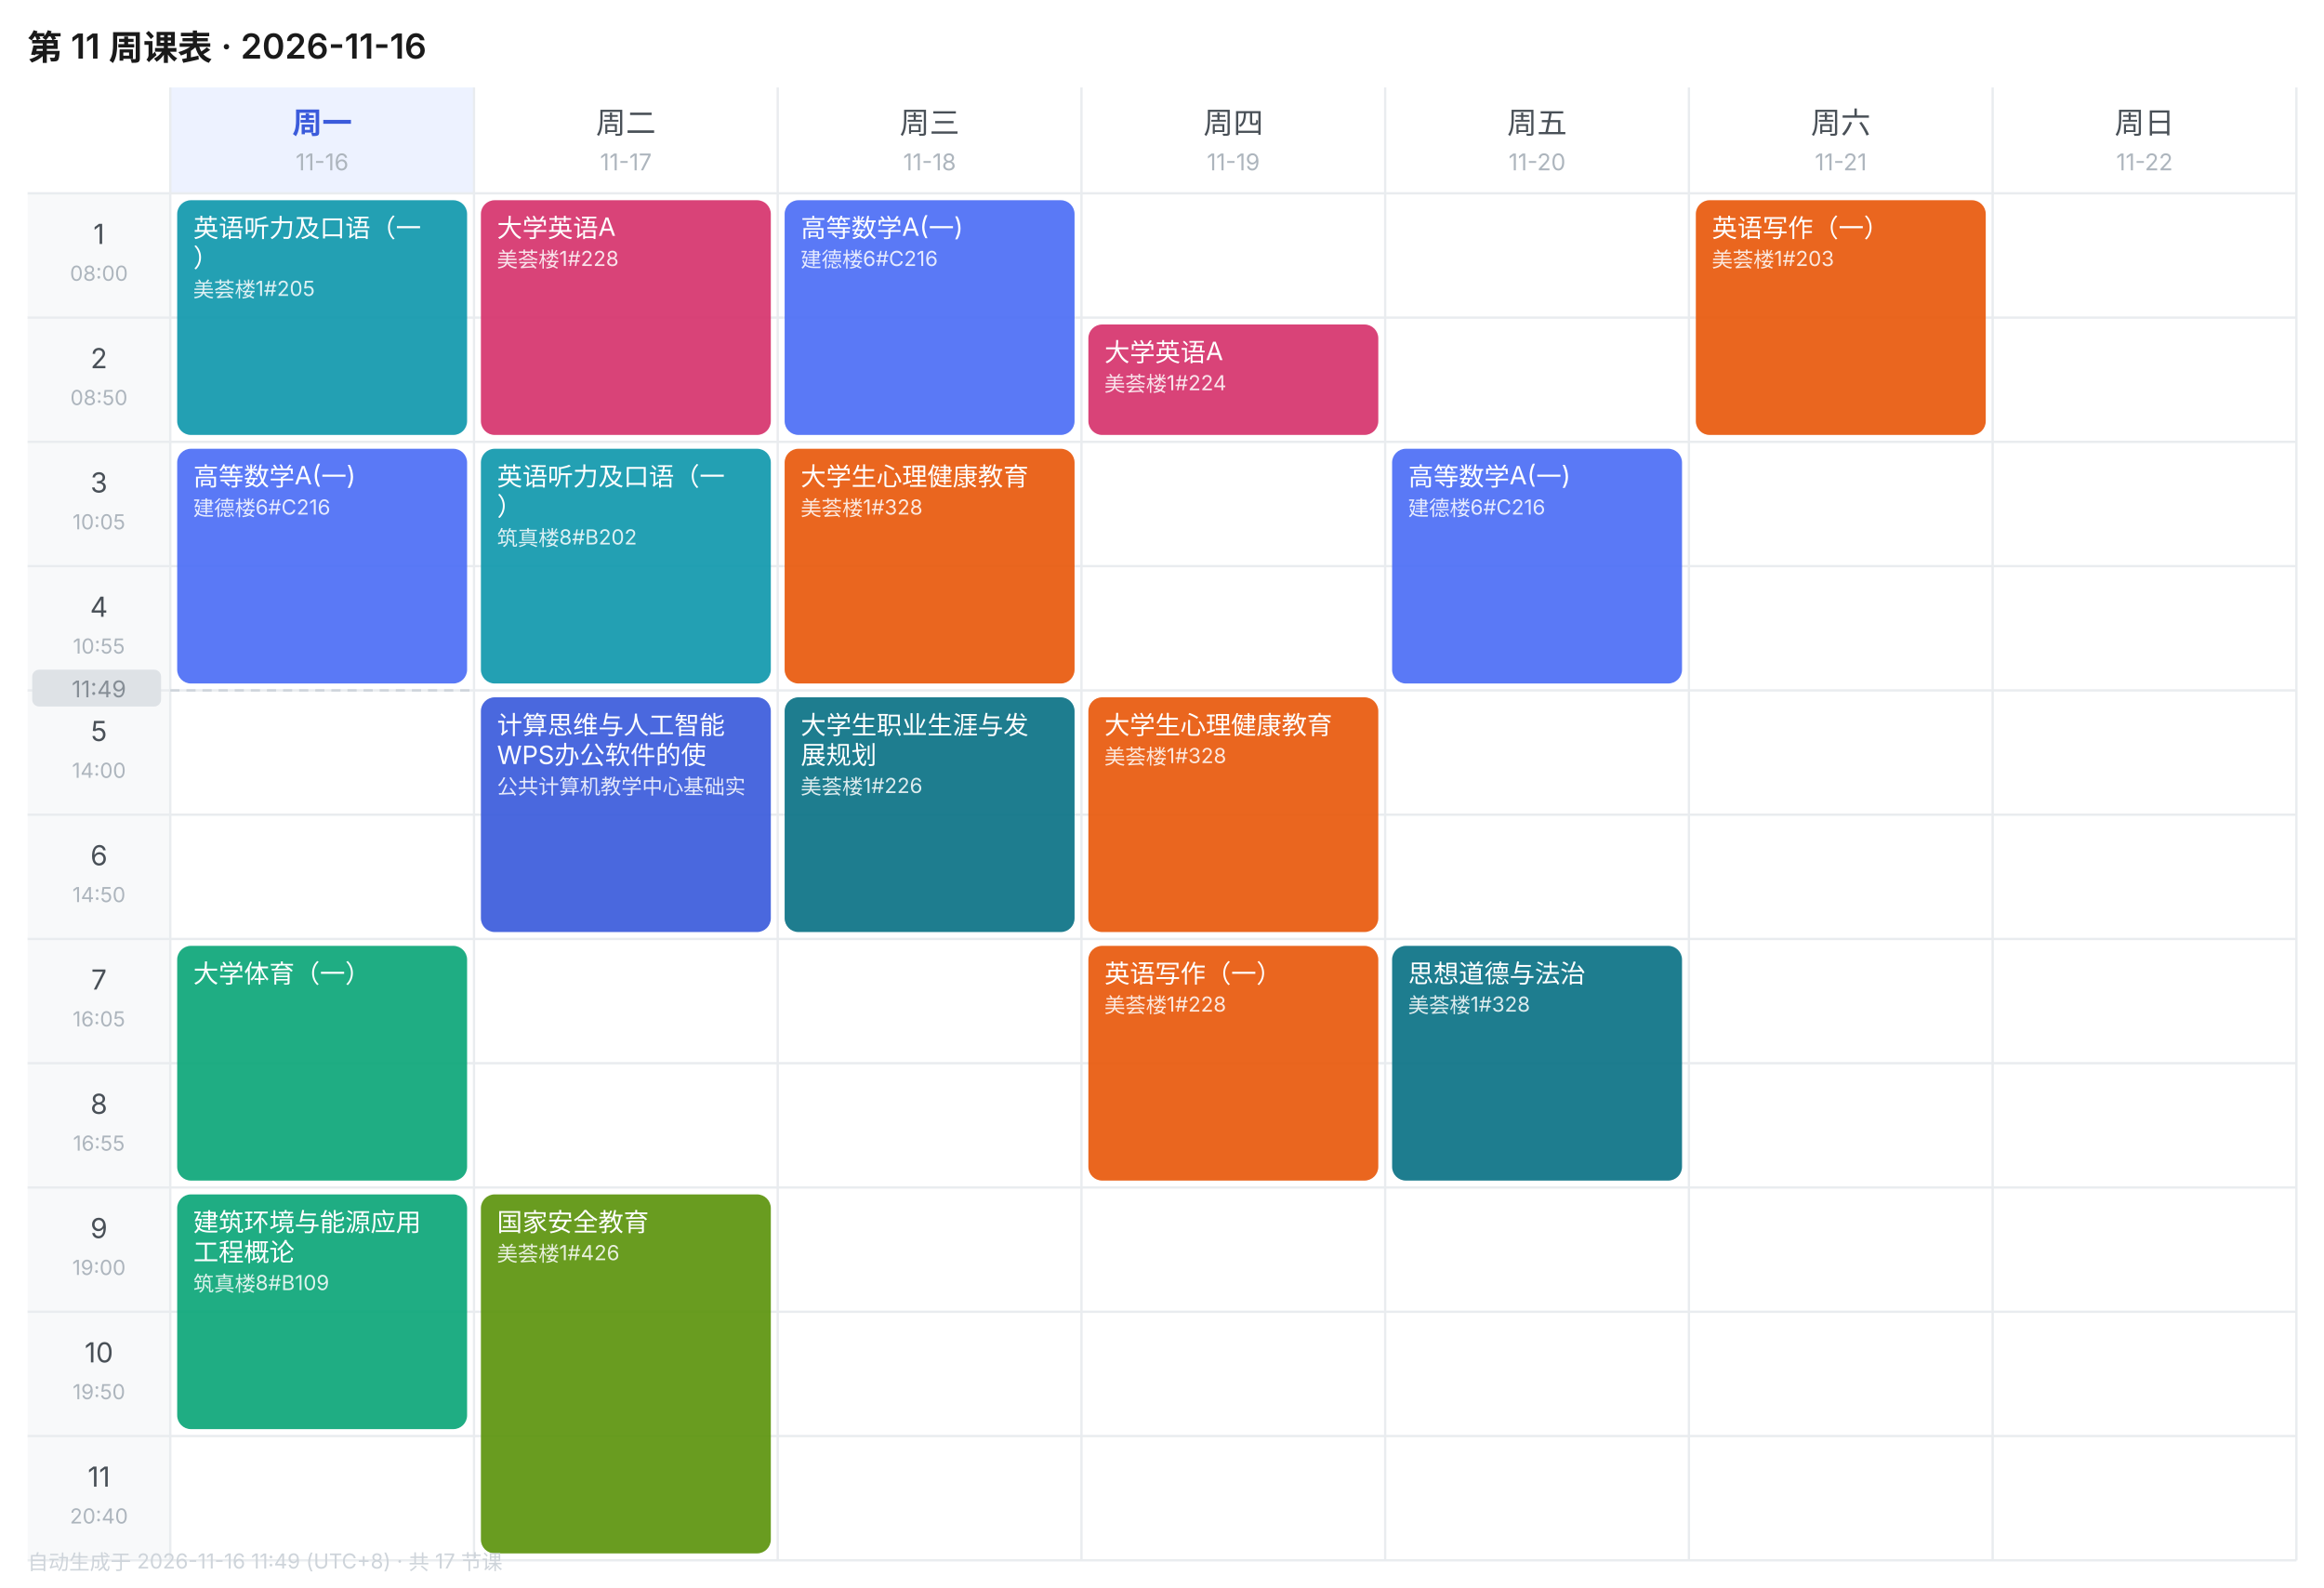
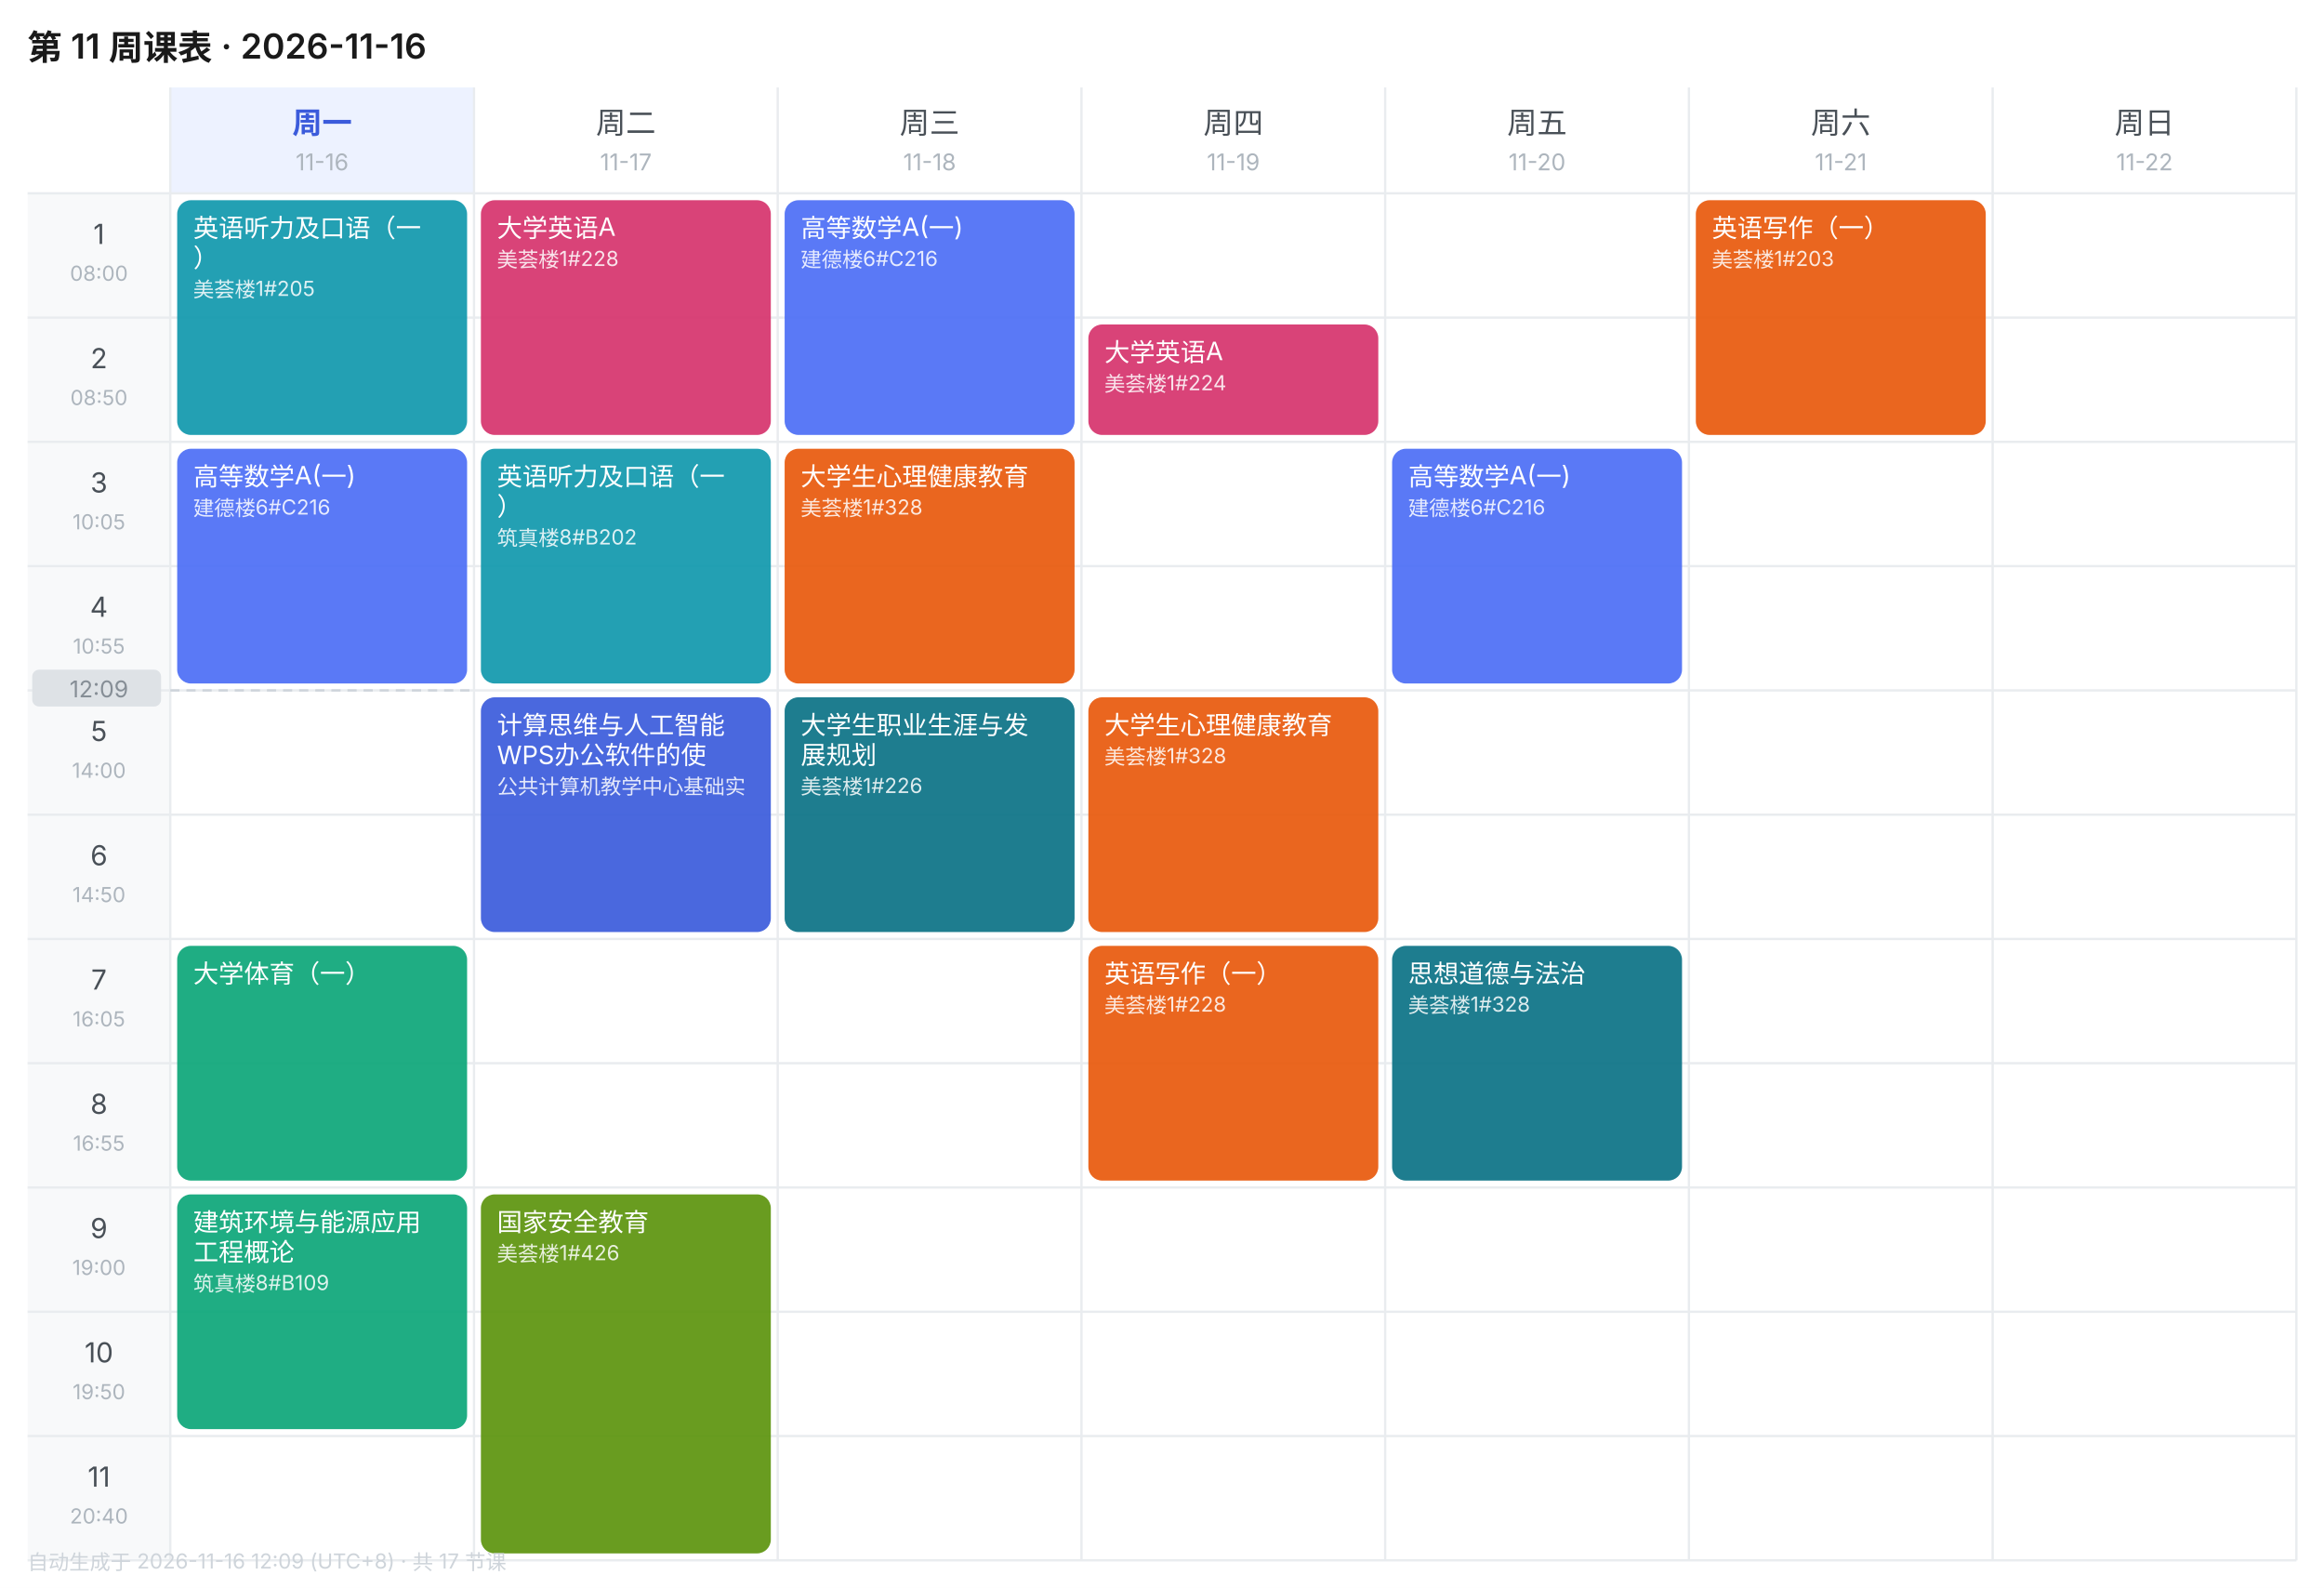
<svg xmlns="http://www.w3.org/2000/svg" width="1010" height="690" viewBox="0 0 1010 690" font-family="-apple-system,BlinkMacSystemFont,'Segoe UI','PingFang SC','Microsoft YaHei',sans-serif">
  <rect width="1010" height="690" fill="#FFFFFF" />
  <text x="12" y="26" font-size="15" font-weight="600" fill="#1A1A1A">第 11 周课表 · 2026-11-16</text>
  <rect x="74" y="38" width="132" height="46" fill="#EDF2FF" />
  <text x="140.0" y="58" font-size="13" font-weight="600" text-anchor="middle" fill="#3B5BDB">周一</text>
  <text x="140.0" y="74" font-size="10" text-anchor="middle" fill="#ADB5BD">11-16</text>
  <text x="272.0" y="58" font-size="13" font-weight="400" text-anchor="middle" fill="#495057">周二</text>
  <text x="272.0" y="74" font-size="10" text-anchor="middle" fill="#ADB5BD">11-17</text>
  <text x="404.0" y="58" font-size="13" font-weight="400" text-anchor="middle" fill="#495057">周三</text>
  <text x="404.0" y="74" font-size="10" text-anchor="middle" fill="#ADB5BD">11-18</text>
  <text x="536.0" y="58" font-size="13" font-weight="400" text-anchor="middle" fill="#495057">周四</text>
  <text x="536.0" y="74" font-size="10" text-anchor="middle" fill="#ADB5BD">11-19</text>
  <text x="668.0" y="58" font-size="13" font-weight="400" text-anchor="middle" fill="#495057">周五</text>
  <text x="668.0" y="74" font-size="10" text-anchor="middle" fill="#ADB5BD">11-20</text>
  <text x="800.0" y="58" font-size="13" font-weight="400" text-anchor="middle" fill="#495057">周六</text>
  <text x="800.0" y="74" font-size="10" text-anchor="middle" fill="#ADB5BD">11-21</text>
  <text x="932.0" y="58" font-size="13" font-weight="400" text-anchor="middle" fill="#495057">周日</text>
  <text x="932.0" y="74" font-size="10" text-anchor="middle" fill="#ADB5BD">11-22</text>
  <rect x="12" y="84" width="62" height="54" fill="#F8F9FA" />
  <text x="43.0" y="106" font-size="12" text-anchor="middle" fill="#495057">1</text>
  <text x="43.0" y="122" font-size="9" text-anchor="middle" fill="#ADB5BD">08:00</text>
  <line x1="12" y1="84" x2="998" y2="84" stroke="#E9ECEF" stroke-width="1" />
  <rect x="12" y="138" width="62" height="54" fill="#F8F9FA" />
  <text x="43.0" y="160" font-size="12" text-anchor="middle" fill="#495057">2</text>
  <text x="43.0" y="176" font-size="9" text-anchor="middle" fill="#ADB5BD">08:50</text>
  <line x1="12" y1="138" x2="998" y2="138" stroke="#E9ECEF" stroke-width="1" />
  <rect x="12" y="192" width="62" height="54" fill="#F8F9FA" />
  <text x="43.0" y="214" font-size="12" text-anchor="middle" fill="#495057">3</text>
  <text x="43.0" y="230" font-size="9" text-anchor="middle" fill="#ADB5BD">10:05</text>
  <line x1="12" y1="192" x2="998" y2="192" stroke="#E9ECEF" stroke-width="1" />
  <rect x="12" y="246" width="62" height="54" fill="#F8F9FA" />
  <text x="43.0" y="268" font-size="12" text-anchor="middle" fill="#495057">4</text>
  <text x="43.0" y="284" font-size="9" text-anchor="middle" fill="#ADB5BD">10:55</text>
  <line x1="12" y1="246" x2="998" y2="246" stroke="#E9ECEF" stroke-width="1" />
  <rect x="12" y="300" width="62" height="54" fill="#F8F9FA" />
  <text x="43.0" y="322" font-size="12" text-anchor="middle" fill="#495057">5</text>
  <text x="43.0" y="338" font-size="9" text-anchor="middle" fill="#ADB5BD">14:00</text>
  <line x1="12" y1="300" x2="998" y2="300" stroke="#E9ECEF" stroke-width="1" />
  <rect x="12" y="354" width="62" height="54" fill="#F8F9FA" />
  <text x="43.0" y="376" font-size="12" text-anchor="middle" fill="#495057">6</text>
  <text x="43.0" y="392" font-size="9" text-anchor="middle" fill="#ADB5BD">14:50</text>
  <line x1="12" y1="354" x2="998" y2="354" stroke="#E9ECEF" stroke-width="1" />
  <rect x="12" y="408" width="62" height="54" fill="#F8F9FA" />
  <text x="43.0" y="430" font-size="12" text-anchor="middle" fill="#495057">7</text>
  <text x="43.0" y="446" font-size="9" text-anchor="middle" fill="#ADB5BD">16:05</text>
  <line x1="12" y1="408" x2="998" y2="408" stroke="#E9ECEF" stroke-width="1" />
  <rect x="12" y="462" width="62" height="54" fill="#F8F9FA" />
  <text x="43.0" y="484" font-size="12" text-anchor="middle" fill="#495057">8</text>
  <text x="43.0" y="500" font-size="9" text-anchor="middle" fill="#ADB5BD">16:55</text>
  <line x1="12" y1="462" x2="998" y2="462" stroke="#E9ECEF" stroke-width="1" />
  <rect x="12" y="516" width="62" height="54" fill="#F8F9FA" />
  <text x="43.0" y="538" font-size="12" text-anchor="middle" fill="#495057">9</text>
  <text x="43.0" y="554" font-size="9" text-anchor="middle" fill="#ADB5BD">19:00</text>
  <line x1="12" y1="516" x2="998" y2="516" stroke="#E9ECEF" stroke-width="1" />
  <rect x="12" y="570" width="62" height="54" fill="#F8F9FA" />
  <text x="43.0" y="592" font-size="12" text-anchor="middle" fill="#495057">10</text>
  <text x="43.0" y="608" font-size="9" text-anchor="middle" fill="#ADB5BD">19:50</text>
  <line x1="12" y1="570" x2="998" y2="570" stroke="#E9ECEF" stroke-width="1" />
  <rect x="12" y="624" width="62" height="54" fill="#F8F9FA" />
  <text x="43.0" y="646" font-size="12" text-anchor="middle" fill="#495057">11</text>
  <text x="43.0" y="662" font-size="9" text-anchor="middle" fill="#ADB5BD">20:40</text>
  <line x1="12" y1="624" x2="998" y2="624" stroke="#E9ECEF" stroke-width="1" />
  <line x1="74" y1="38" x2="74" y2="678" stroke="#E9ECEF" stroke-width="1" />
  <line x1="206" y1="38" x2="206" y2="678" stroke="#E9ECEF" stroke-width="1" />
  <line x1="338" y1="38" x2="338" y2="678" stroke="#E9ECEF" stroke-width="1" />
  <line x1="470" y1="38" x2="470" y2="678" stroke="#E9ECEF" stroke-width="1" />
  <line x1="602" y1="38" x2="602" y2="678" stroke="#E9ECEF" stroke-width="1" />
  <line x1="734" y1="38" x2="734" y2="678" stroke="#E9ECEF" stroke-width="1" />
  <line x1="866" y1="38" x2="866" y2="678" stroke="#E9ECEF" stroke-width="1" />
  <line x1="998" y1="38" x2="998" y2="678" stroke="#E9ECEF" stroke-width="1" />
  <line x1="12" y1="678" x2="998" y2="678" stroke="#E9ECEF" stroke-width="1" />
  <rect x="77" y="87" width="126" height="102" rx="6" fill="#1098AD" opacity="0.92" />
  <text x="84" y="103" font-size="11" fill="#FFFFFF">英语听力及口语（一</text>
  <text x="84" y="116" font-size="11" fill="#FFFFFF">）</text>
  <text x="84" y="129" font-size="9" fill="#FFFFFF" opacity="0.85">美荟楼1#205</text>
  <rect x="77" y="195" width="126" height="102" rx="6" fill="#4C6EF5" opacity="0.92" />
  <text x="84" y="211" font-size="11" fill="#FFFFFF">高等数学A(一)</text>
  <text x="84" y="224" font-size="9" fill="#FFFFFF" opacity="0.85">建德楼6#C216</text>
  <rect x="77" y="411" width="126" height="102" rx="6" fill="#0CA678" opacity="0.92" />
  <text x="84" y="427" font-size="11" fill="#FFFFFF">大学体育（一）</text>
  <rect x="77" y="519" width="126" height="102" rx="6" fill="#0CA678" opacity="0.92" />
  <text x="84" y="535" font-size="11" fill="#FFFFFF">建筑环境与能源应用</text>
  <text x="84" y="548" font-size="11" fill="#FFFFFF">工程概论</text>
  <text x="84" y="561" font-size="9" fill="#FFFFFF" opacity="0.85">筑真楼8#B109</text>
  <rect x="209" y="87" width="126" height="102" rx="6" fill="#D6336C" opacity="0.92" />
  <text x="216" y="103" font-size="11" fill="#FFFFFF">大学英语A</text>
  <text x="216" y="116" font-size="9" fill="#FFFFFF" opacity="0.85">美荟楼1#228</text>
  <rect x="209" y="195" width="126" height="102" rx="6" fill="#1098AD" opacity="0.92" />
  <text x="216" y="211" font-size="11" fill="#FFFFFF">英语听力及口语（一</text>
  <text x="216" y="224" font-size="11" fill="#FFFFFF">）</text>
  <text x="216" y="237" font-size="9" fill="#FFFFFF" opacity="0.85">筑真楼8#B202</text>
  <rect x="209" y="303" width="126" height="102" rx="6" fill="#3B5BDB" opacity="0.92" />
  <text x="216" y="319" font-size="11" fill="#FFFFFF">计算思维与人工智能</text>
  <text x="216" y="332" font-size="11" fill="#FFFFFF">WPS办公软件的使</text>
  <text x="216" y="345" font-size="9" fill="#FFFFFF" opacity="0.85">公共计算机教学中心基础实</text>
  <rect x="209" y="519" width="126" height="156" rx="6" fill="#5C940D" opacity="0.92" />
  <text x="216" y="535" font-size="11" fill="#FFFFFF">国家安全教育</text>
  <text x="216" y="548" font-size="9" fill="#FFFFFF" opacity="0.85">美荟楼1#426</text>
  <rect x="341" y="87" width="126" height="102" rx="6" fill="#4C6EF5" opacity="0.92" />
  <text x="348" y="103" font-size="11" fill="#FFFFFF">高等数学A(一)</text>
  <text x="348" y="116" font-size="9" fill="#FFFFFF" opacity="0.85">建德楼6#C216</text>
  <rect x="341" y="195" width="126" height="102" rx="6" fill="#E8590C" opacity="0.92" />
  <text x="348" y="211" font-size="11" fill="#FFFFFF">大学生心理健康教育</text>
  <text x="348" y="224" font-size="9" fill="#FFFFFF" opacity="0.85">美荟楼1#328</text>
  <rect x="341" y="303" width="126" height="102" rx="6" fill="#0B7285" opacity="0.92" />
  <text x="348" y="319" font-size="11" fill="#FFFFFF">大学生职业生涯与发</text>
  <text x="348" y="332" font-size="11" fill="#FFFFFF">展规划</text>
  <text x="348" y="345" font-size="9" fill="#FFFFFF" opacity="0.85">美荟楼1#226</text>
  <rect x="473" y="141" width="126" height="48" rx="6" fill="#D6336C" opacity="0.92" />
  <text x="480" y="157" font-size="11" fill="#FFFFFF">大学英语A</text>
  <text x="480" y="170" font-size="9" fill="#FFFFFF" opacity="0.85">美荟楼1#224</text>
  <rect x="473" y="303" width="126" height="102" rx="6" fill="#E8590C" opacity="0.92" />
  <text x="480" y="319" font-size="11" fill="#FFFFFF">大学生心理健康教育</text>
  <text x="480" y="332" font-size="9" fill="#FFFFFF" opacity="0.85">美荟楼1#328</text>
  <rect x="473" y="411" width="126" height="102" rx="6" fill="#E8590C" opacity="0.92" />
  <text x="480" y="427" font-size="11" fill="#FFFFFF">英语写作（一）</text>
  <text x="480" y="440" font-size="9" fill="#FFFFFF" opacity="0.85">美荟楼1#228</text>
  <rect x="605" y="195" width="126" height="102" rx="6" fill="#4C6EF5" opacity="0.92" />
  <text x="612" y="211" font-size="11" fill="#FFFFFF">高等数学A(一)</text>
  <text x="612" y="224" font-size="9" fill="#FFFFFF" opacity="0.85">建德楼6#C216</text>
  <rect x="605" y="411" width="126" height="102" rx="6" fill="#0B7285" opacity="0.92" />
  <text x="612" y="427" font-size="11" fill="#FFFFFF">思想道德与法治</text>
  <text x="612" y="440" font-size="9" fill="#FFFFFF" opacity="0.85">美荟楼1#328</text>
  <rect x="737" y="87" width="126" height="102" rx="6" fill="#E8590C" opacity="0.92" />
  <text x="744" y="103" font-size="11" fill="#FFFFFF">英语写作（一）</text>
  <text x="744" y="116" font-size="9" fill="#FFFFFF" opacity="0.85">美荟楼1#203</text>
  <line x1="74" y1="300.0" x2="206" y2="300.0" stroke="#CED4DA" stroke-width="1" stroke-dasharray="4 3" />
  <rect x="14" y="291.0" width="56" height="16" rx="3" fill="#DEE2E6" />
-   <text x="43.0" y="303.0" font-size="10" text-anchor="middle" fill="#868E96">11:49</text>
-   <text x="12" y="682" font-size="9" fill="#CED4DA">自动生成于 2026-11-16 11:49 (UTC+8) · 共 17 节课</text>
+   <text x="43.0" y="303.0" font-size="10" text-anchor="middle" fill="#868E96">12:09</text>
+   <text x="12" y="682" font-size="9" fill="#CED4DA">自动生成于 2026-11-16 12:09 (UTC+8) · 共 17 节课</text>
</svg>
